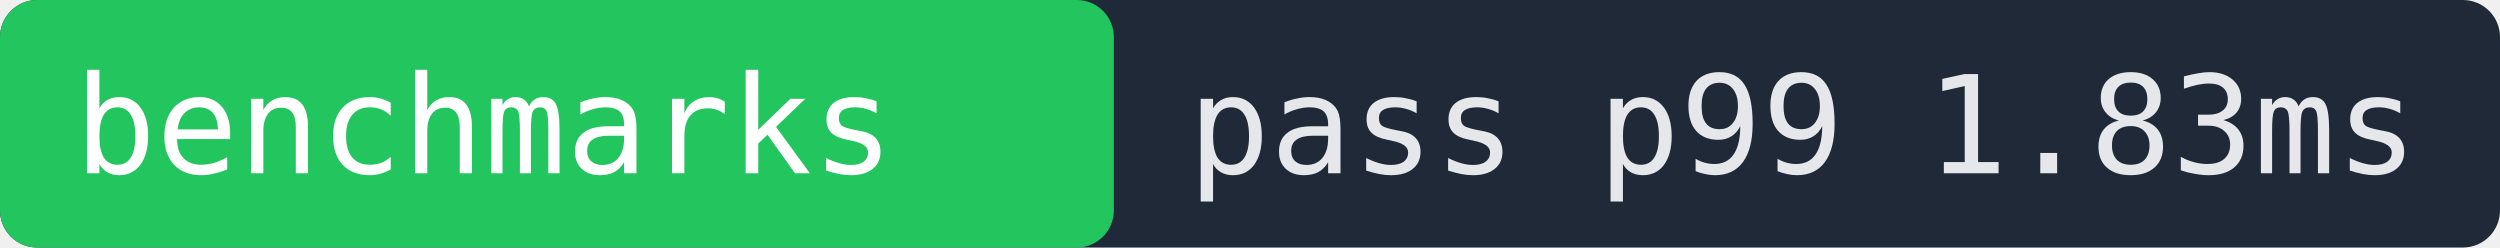
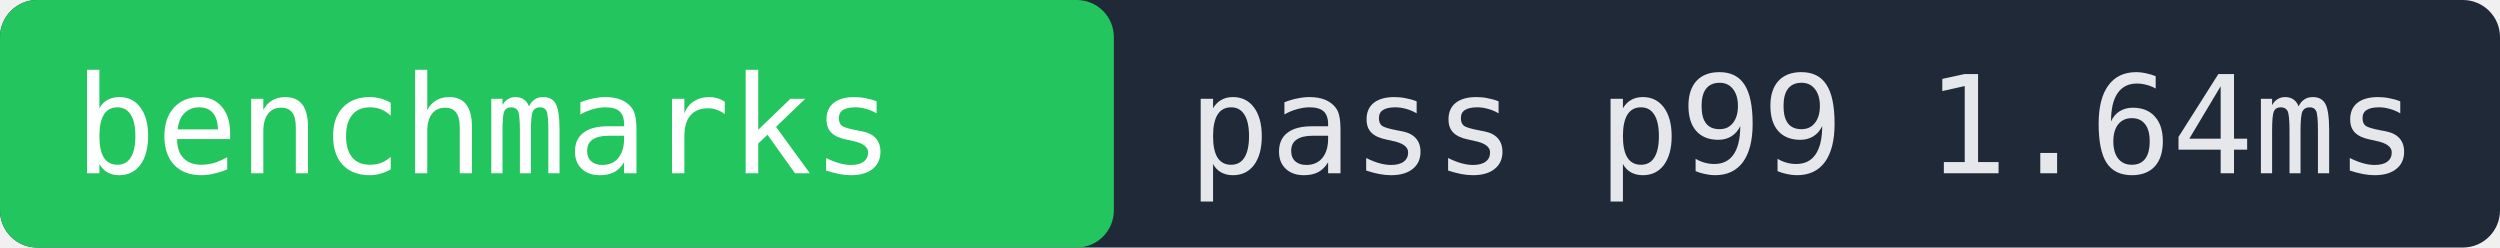
- <svg xmlns="http://www.w3.org/2000/svg" width="202" height="20" role="img" aria-label="benchmarks pass p99 1.83ms">
+ <svg xmlns="http://www.w3.org/2000/svg" width="202" height="20" role="img" aria-label="benchmarks pass p99 1.64ms">
  <rect width="202" height="20" fill="#1f2937" rx="3" />
  <rect x="0" width="90" height="20" fill="#22c55e" rx="3" />
  <text x="6" y="14" fill="#ffffff" font-family="monospace" font-size="11">benchmarks</text>
-   <text x="96" y="14" fill="#e5e7eb" font-family="monospace" font-size="11">pass p99 1.83ms</text>
+   <text x="96" y="14" fill="#e5e7eb" font-family="monospace" font-size="11">pass p99 1.64ms</text>
</svg>
